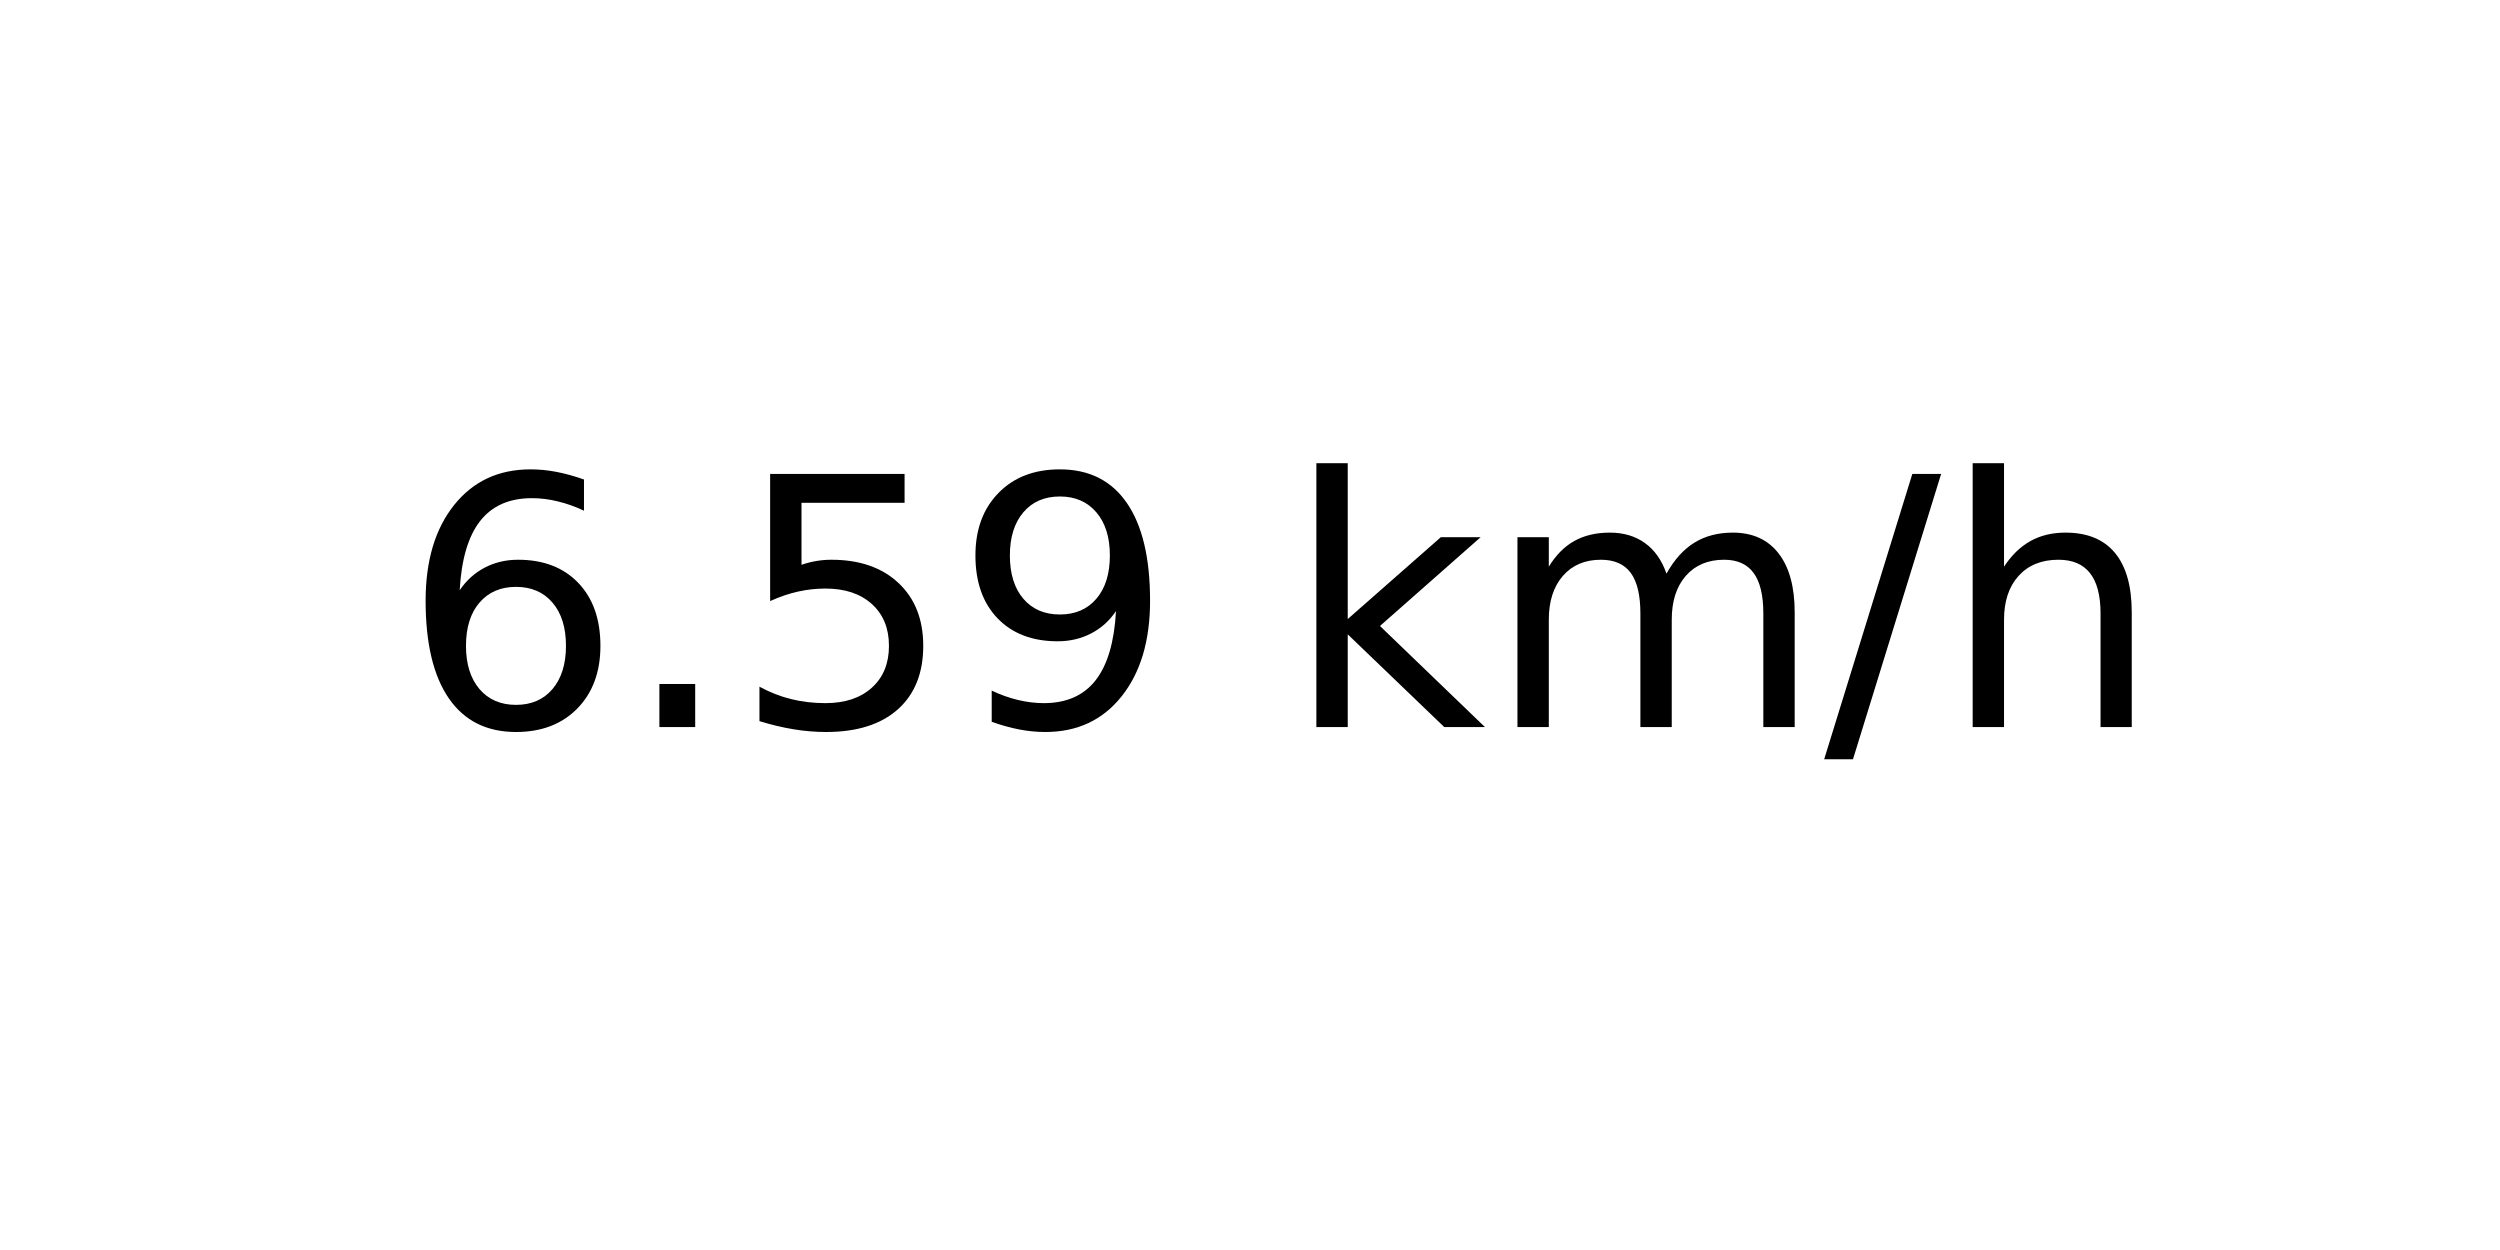
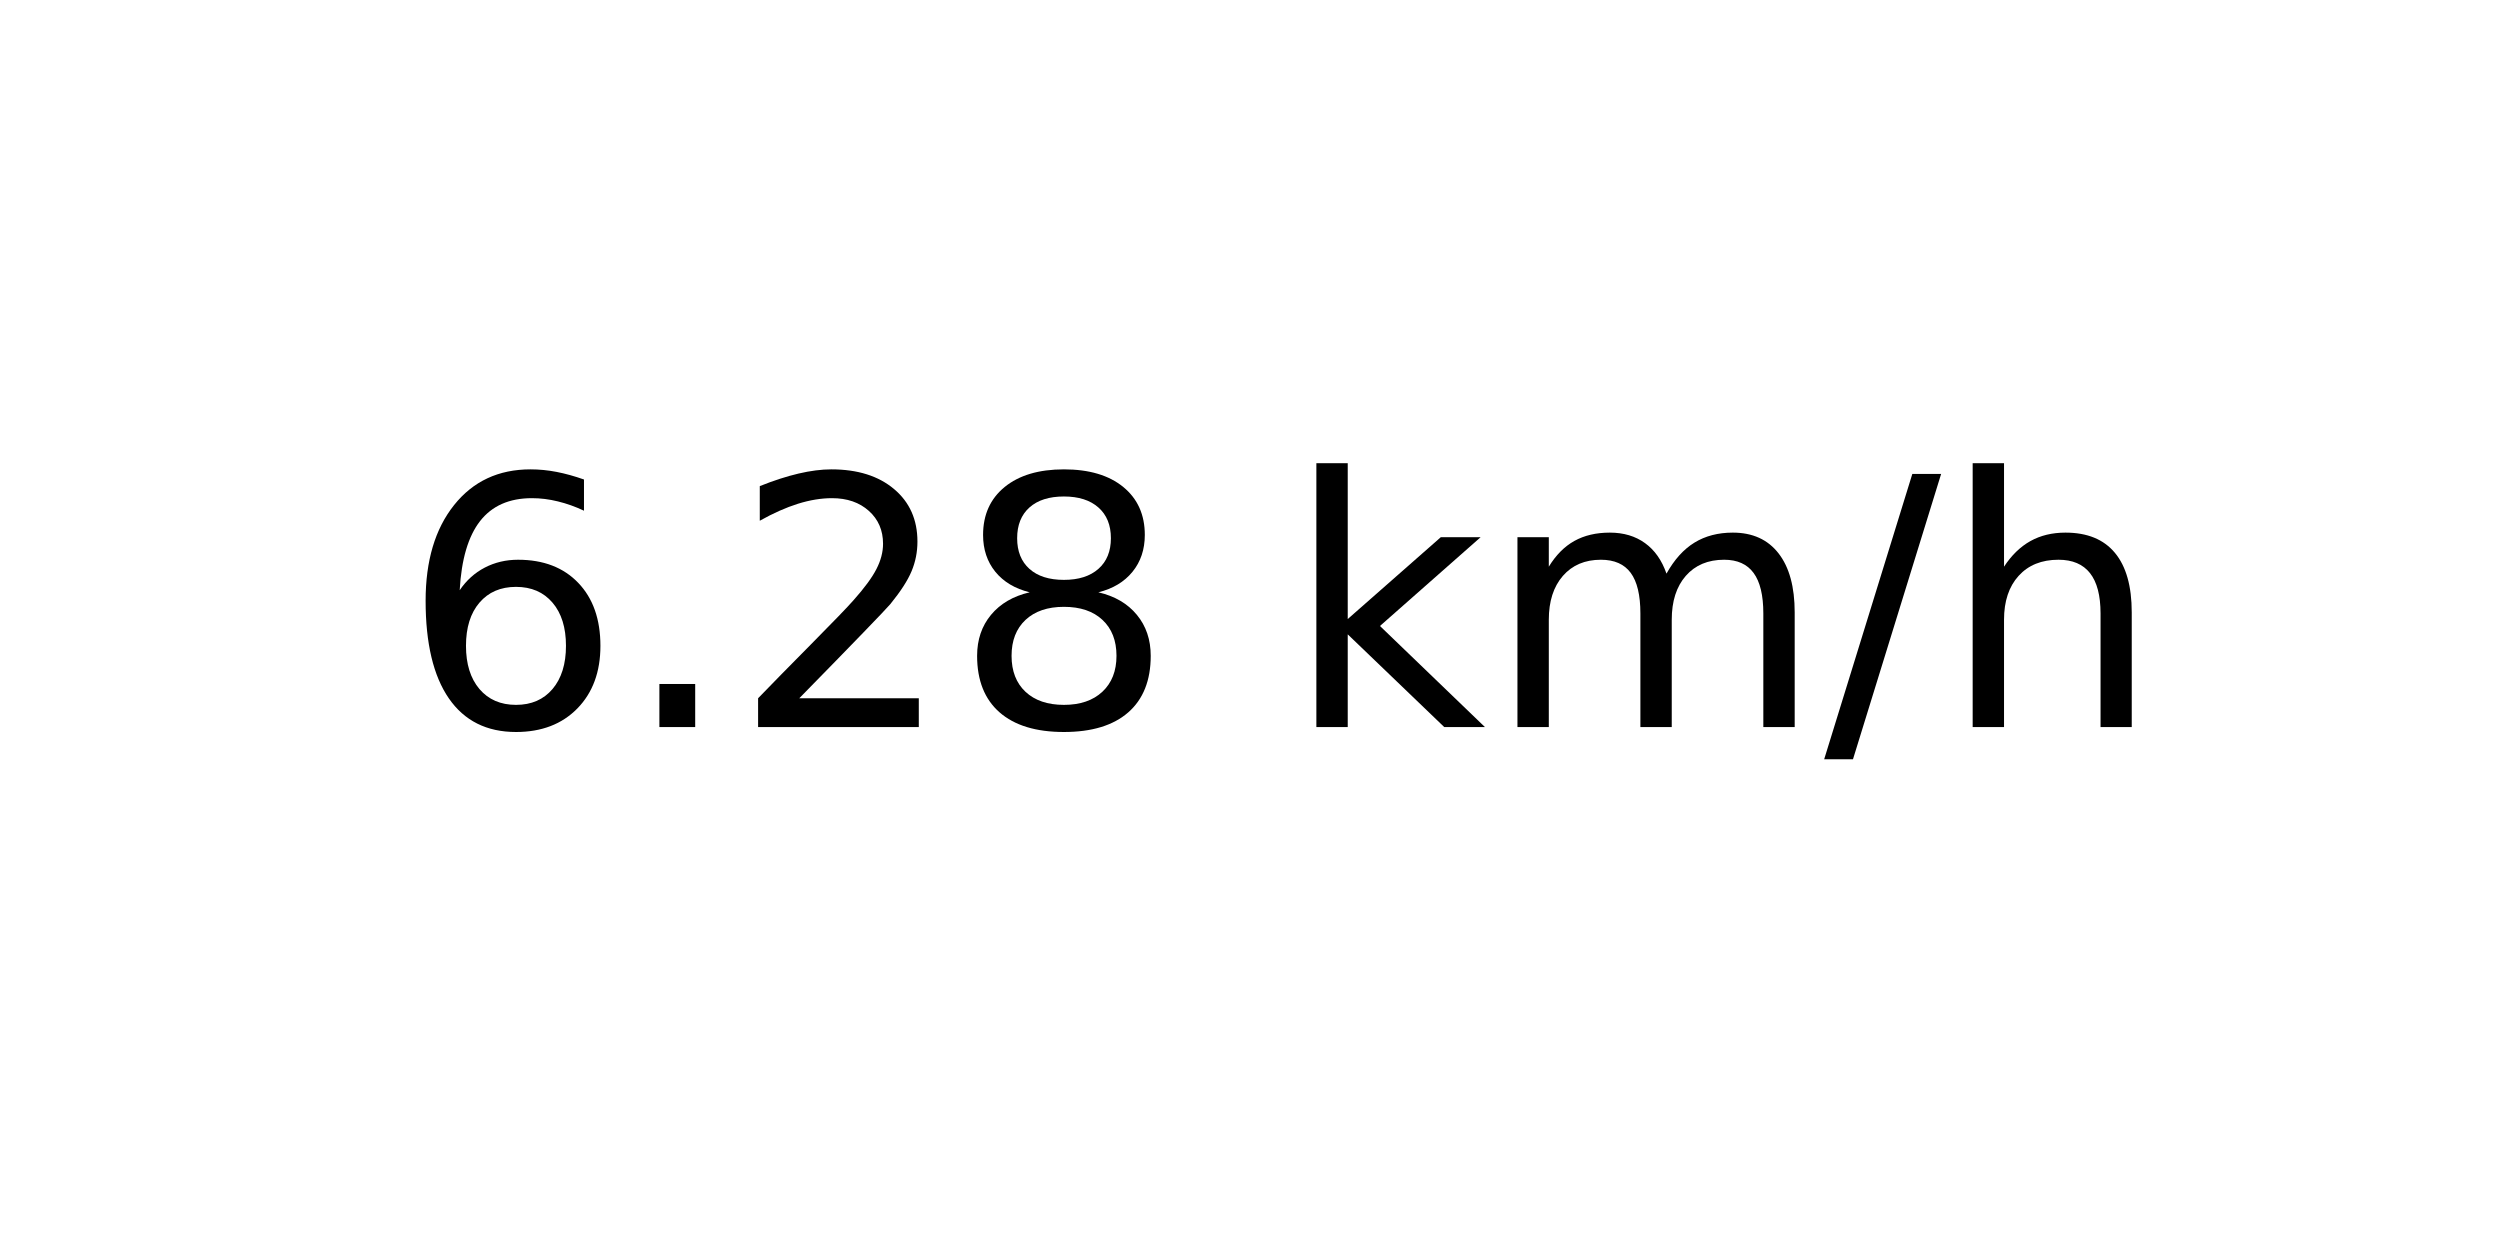
<svg xmlns="http://www.w3.org/2000/svg" xmlns:xlink="http://www.w3.org/1999/xlink" width="72pt" height="36pt" viewBox="0 0 72 36" version="1.1">
  <defs>
    <style type="text/css">*{stroke-linejoin: round; stroke-linecap: butt}</style>
  </defs>
  <g id="figure_1">
    <g id="axes_1">
      <g id="text_1">
        <g transform="translate(11.55937 20.93937) scale(0.1 -0.1)">
          <defs>
            <path id="DejaVuSans-36" d="M 2113 2584  Q 1688 2584 1439 2293  Q 1191 2003 1191 1497  Q 1191 994 1439 701  Q 1688 409 2113 409  Q 2538 409 2786 701  Q 3034 994 3034 1497  Q 3034 2003 2786 2293  Q 2538 2584 2113 2584  z M 3366 4563  L 3366 3988  Q 3128 4100 2886 4159  Q 2644 4219 2406 4219  Q 1781 4219 1451 3797  Q 1122 3375 1075 2522  Q 1259 2794 1537 2939  Q 1816 3084 2150 3084  Q 2853 3084 3261 2657  Q 3669 2231 3669 1497  Q 3669 778 3244 343  Q 2819 -91 2113 -91  Q 1303 -91 875 529  Q 447 1150 447 2328  Q 447 3434 972 4092  Q 1497 4750 2381 4750  Q 2619 4750 2861 4703  Q 3103 4656 3366 4563  z " transform="scale(0.015625)" />
            <path id="DejaVuSans-2e" d="M 684 794  L 1344 794  L 1344 0  L 684 0  L 684 794  z " transform="scale(0.015625)" />
-             <path id="DejaVuSans-35" d="M 691 4666  L 3169 4666  L 3169 4134  L 1269 4134  L 1269 2991  Q 1406 3038 1543 3061  Q 1681 3084 1819 3084  Q 2600 3084 3056 2656  Q 3513 2228 3513 1497  Q 3513 744 3044 326  Q 2575 -91 1722 -91  Q 1428 -91 1123 -41  Q 819 9 494 109  L 494 744  Q 775 591 1075 516  Q 1375 441 1709 441  Q 2250 441 2565 725  Q 2881 1009 2881 1497  Q 2881 1984 2565 2268  Q 2250 2553 1709 2553  Q 1456 2553 1204 2497  Q 953 2441 691 2322  L 691 4666  z " transform="scale(0.015625)" />
-             <path id="DejaVuSans-39" d="M 703 97  L 703 672  Q 941 559 1184 500  Q 1428 441 1663 441  Q 2288 441 2617 861  Q 2947 1281 2994 2138  Q 2813 1869 2534 1725  Q 2256 1581 1919 1581  Q 1219 1581 811 2004  Q 403 2428 403 3163  Q 403 3881 828 4315  Q 1253 4750 1959 4750  Q 2769 4750 3195 4129  Q 3622 3509 3622 2328  Q 3622 1225 3098 567  Q 2575 -91 1691 -91  Q 1453 -91 1209 -44  Q 966 3 703 97  z M 1959 2075  Q 2384 2075 2632 2365  Q 2881 2656 2881 3163  Q 2881 3666 2632 3958  Q 2384 4250 1959 4250  Q 1534 4250 1286 3958  Q 1038 3666 1038 3163  Q 1038 2656 1286 2365  Q 1534 2075 1959 2075  z " transform="scale(0.015625)" />
+             <path id="DejaVuSans-32" d="M 1228 531  L 3431 531  L 3431 0  L 469 0  L 469 531  Q 828 903 1448 1529  Q 2069 2156 2228 2338  Q 2531 2678 2651 2914  Q 2772 3150 2772 3378  Q 2772 3750 2511 3984  Q 2250 4219 1831 4219  Q 1534 4219 1204 4116  Q 875 4013 500 3803  L 500 4441  Q 881 4594 1212 4672  Q 1544 4750 1819 4750  Q 2544 4750 2975 4387  Q 3406 4025 3406 3419  Q 3406 3131 3298 2873  Q 3191 2616 2906 2266  Q 2828 2175 2409 1742  Q 1991 1309 1228 531  z " transform="scale(0.015625)" />
+             <path id="DejaVuSans-38" d="M 2034 2216  Q 1584 2216 1326 1975  Q 1069 1734 1069 1313  Q 1069 891 1326 650  Q 1584 409 2034 409  Q 2484 409 2743 651  Q 3003 894 3003 1313  Q 3003 1734 2745 1975  Q 2488 2216 2034 2216  z M 1403 2484  Q 997 2584 770 2862  Q 544 3141 544 3541  Q 544 4100 942 4425  Q 1341 4750 2034 4750  Q 2731 4750 3128 4425  Q 3525 4100 3525 3541  Q 3525 3141 3298 2862  Q 3072 2584 2669 2484  Q 3125 2378 3379 2068  Q 3634 1759 3634 1313  Q 3634 634 3220 271  Q 2806 -91 2034 -91  Q 1263 -91 848 271  Q 434 634 434 1313  Q 434 1759 690 2068  Q 947 2378 1403 2484  z M 1172 3481  Q 1172 3119 1398 2916  Q 1625 2713 2034 2713  Q 2441 2713 2670 2916  Q 2900 3119 2900 3481  Q 2900 3844 2670 4047  Q 2441 4250 2034 4250  Q 1625 4250 1398 4047  Q 1172 3844 1172 3481  z " transform="scale(0.015625)" />
            <path id="DejaVuSans-20" transform="scale(0.015625)" />
            <path id="DejaVuSans-6b" d="M 581 4863  L 1159 4863  L 1159 1991  L 2875 3500  L 3609 3500  L 1753 1863  L 3688 0  L 2938 0  L 1159 1709  L 1159 0  L 581 0  L 581 4863  z " transform="scale(0.015625)" />
            <path id="DejaVuSans-6d" d="M 3328 2828  Q 3544 3216 3844 3400  Q 4144 3584 4550 3584  Q 5097 3584 5394 3201  Q 5691 2819 5691 2113  L 5691 0  L 5113 0  L 5113 2094  Q 5113 2597 4934 2840  Q 4756 3084 4391 3084  Q 3944 3084 3684 2787  Q 3425 2491 3425 1978  L 3425 0  L 2847 0  L 2847 2094  Q 2847 2600 2669 2842  Q 2491 3084 2119 3084  Q 1678 3084 1418 2786  Q 1159 2488 1159 1978  L 1159 0  L 581 0  L 581 3500  L 1159 3500  L 1159 2956  Q 1356 3278 1631 3431  Q 1906 3584 2284 3584  Q 2666 3584 2933 3390  Q 3200 3197 3328 2828  z " transform="scale(0.015625)" />
            <path id="DejaVuSans-2f" d="M 1625 4666  L 2156 4666  L 531 -594  L 0 -594  L 1625 4666  z " transform="scale(0.015625)" />
            <path id="DejaVuSans-68" d="M 3513 2113  L 3513 0  L 2938 0  L 2938 2094  Q 2938 2591 2744 2837  Q 2550 3084 2163 3084  Q 1697 3084 1428 2787  Q 1159 2491 1159 1978  L 1159 0  L 581 0  L 581 4863  L 1159 4863  L 1159 2956  Q 1366 3272 1645 3428  Q 1925 3584 2291 3584  Q 2894 3584 3203 3211  Q 3513 2838 3513 2113  z " transform="scale(0.015625)" />
          </defs>
          <use xlink:href="#DejaVuSans-36" />
          <use xlink:href="#DejaVuSans-2e" x="63.623" />
-           <use xlink:href="#DejaVuSans-35" x="95.41" />
-           <use xlink:href="#DejaVuSans-39" x="159.033" />
+           <use xlink:href="#DejaVuSans-32" x="95.41" />
+           <use xlink:href="#DejaVuSans-38" x="159.033" />
          <use xlink:href="#DejaVuSans-20" x="222.656" />
          <use xlink:href="#DejaVuSans-6b" x="254.443" />
          <use xlink:href="#DejaVuSans-6d" x="312.354" />
          <use xlink:href="#DejaVuSans-2f" x="409.766" />
          <use xlink:href="#DejaVuSans-68" x="443.457" />
        </g>
      </g>
    </g>
  </g>
</svg>
